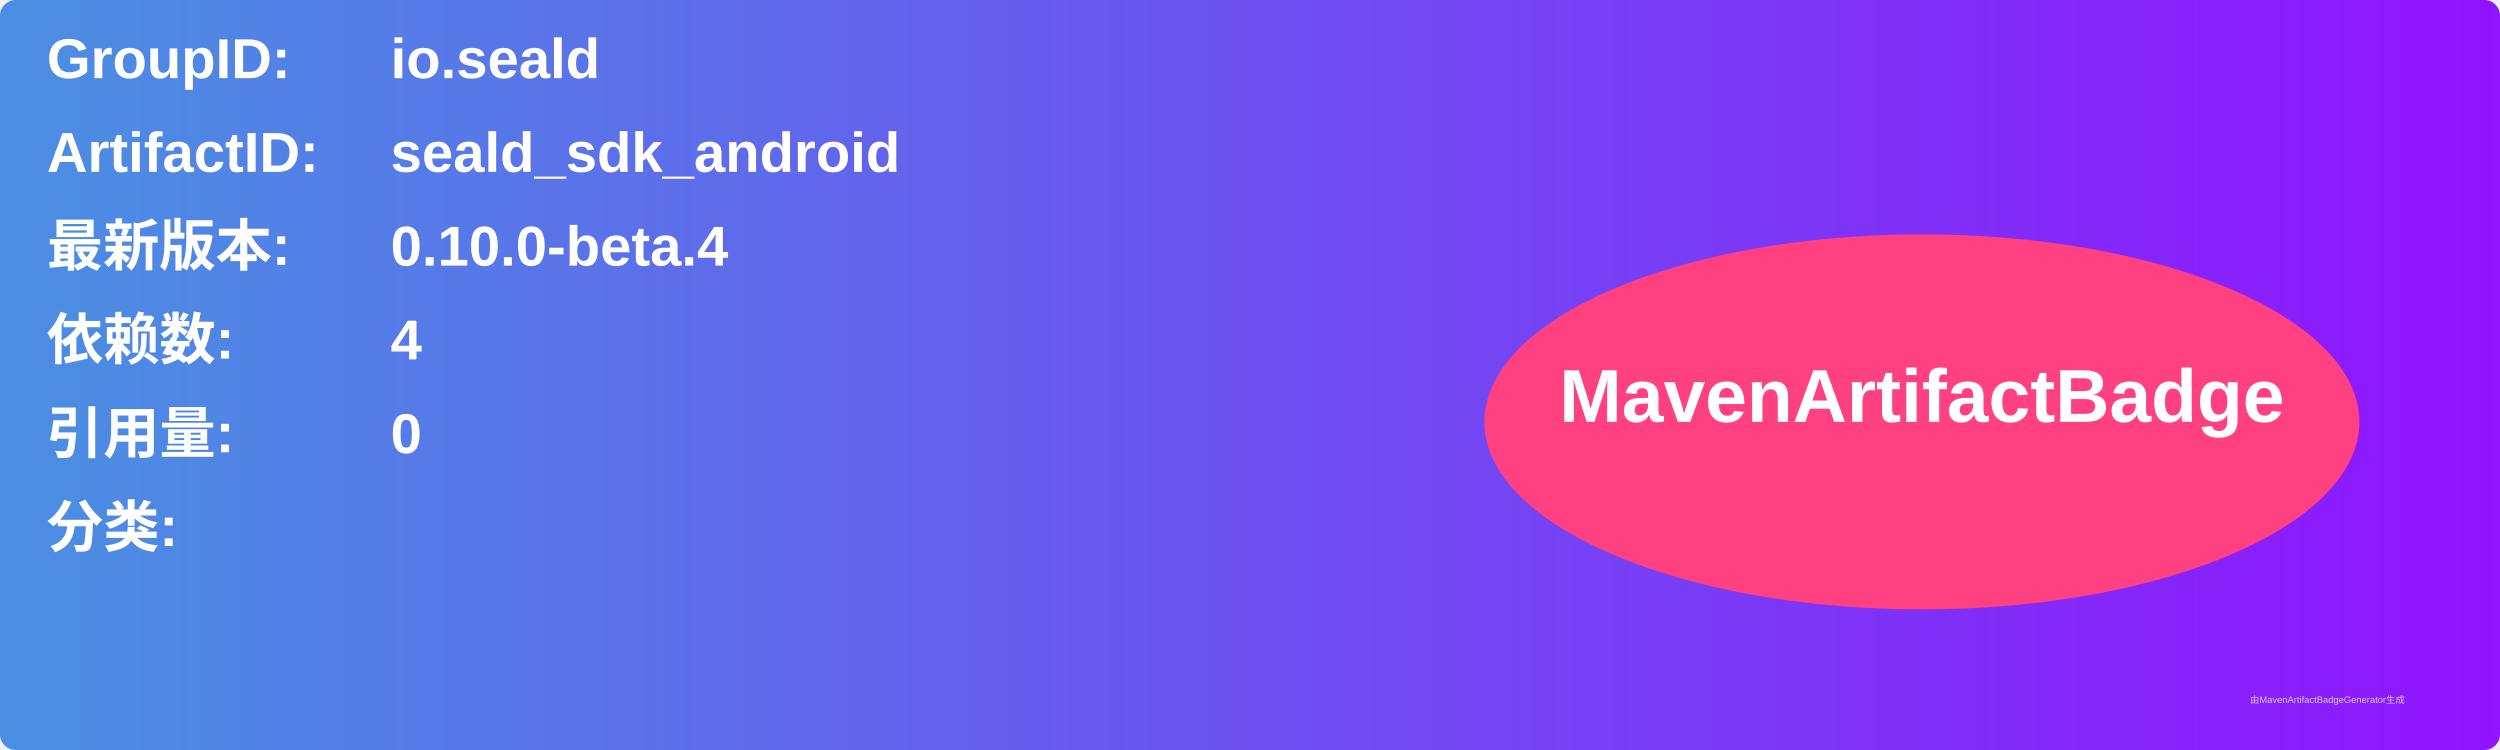
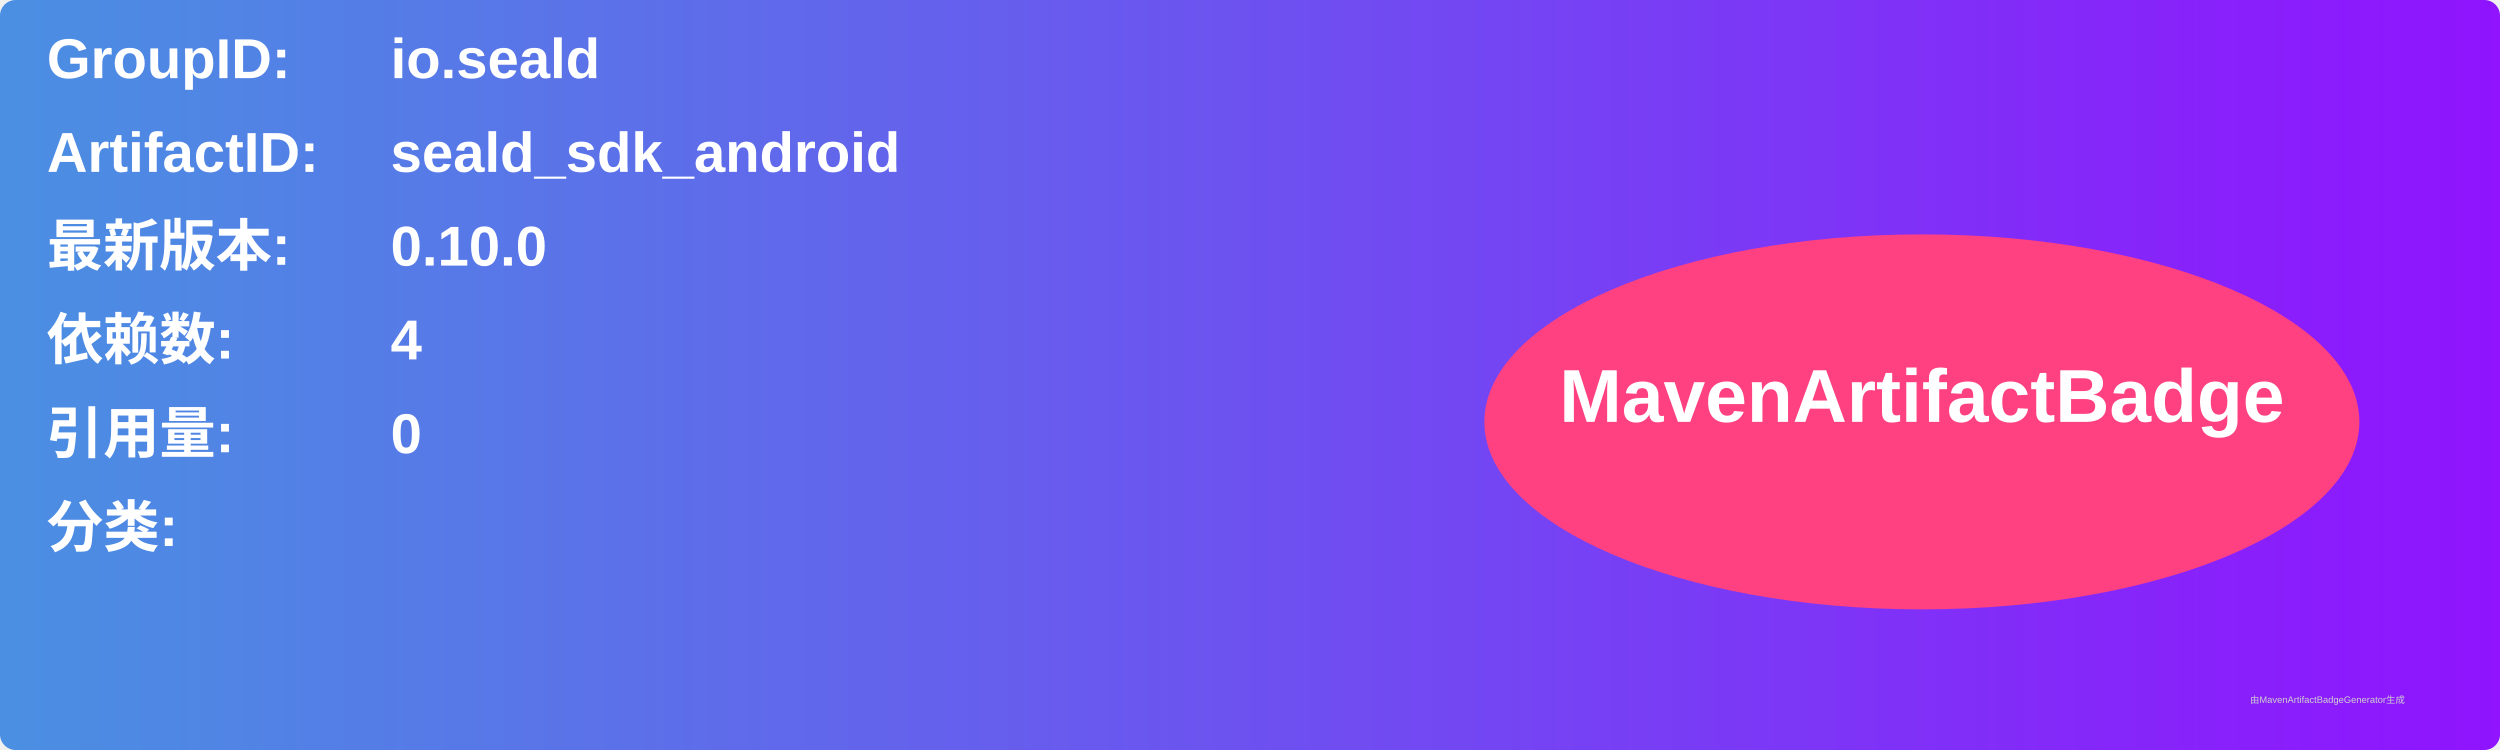
<svg xmlns="http://www.w3.org/2000/svg" width="800" height="240" viewBox="0 0 800 240">
  <linearGradient id="grad" x1="0%" y1="0%" x2="100%" y2="0%">
    <stop offset="0%" stop-color="#4a90e2" />
    <stop offset="100%" stop-color="#9013fe" />
  </linearGradient>
  <rect width="100%" height="100%" rx="5" ry="5" fill="url(#grad)" />
  <g transform="translate(15, 15)">
    <text x="0" y="10" font-family="Arial" font-size="18" fill="white" font-weight="bold" width="260">GroupID:</text>
    <text x="110" y="10" font-family="Arial" font-size="18" fill="white" font-weight="bold" width="460">io.seald</text>
    <text x="0" y="40" font-family="Arial" font-size="18" fill="white" font-weight="bold" width="260">ArtifactID:</text>
    <text x="110" y="40" font-family="Arial" font-size="18" fill="white" font-weight="bold" width="460">seald_sdk_android</text>
    <text x="0" y="70" font-family="Arial" font-size="18" fill="white" font-weight="bold">最新版本:</text>
    <text x="110" y="70" font-family="Arial" font-size="18" fill="white" font-weight="bold">
-       <tspan font-weight="bold">0.10.0-beta.4</tspan>
+       <tspan font-weight="bold">0.10.0</tspan>
    </text>
    <text x="0" y="100" font-family="Arial" font-size="18" fill="white" font-weight="bold">依赖数: </text>
    <text x="110" y="100" font-family="Arial" font-size="18" fill="white">
      <tspan font-weight="bold">4</tspan>
    </text>
    <text x="0" y="130" font-family="Arial" font-size="18" fill="white" font-weight="bold">引用量: </text>
    <text x="110" y="130" font-family="Arial" font-size="18" fill="white">
      <tspan font-weight="bold">0</tspan>
    </text>
    <text x="0" y="160" font-family="Arial" font-size="18" fill="white" font-weight="bold">分类:</text>
    <text x="10" y="190" font-family="Arial" font-size="10" fill="white">
      <tspan font-weight="bold" />
    </text>
    <ellipse cx="600" cy="120" rx="140" ry="60" fill="#ff4081" />
    <text x="600" y="120" text-anchor="middle" font-family="Arial" font-size="24" fill="white" font-weight="bold">MavenArtifactBadge</text>
  </g>
  <text x="720" y="225" font-family="Arial" font-size="3" fill="#d0d0d0">由MavenArtifactBadgeGenerator生成</text>
</svg>
